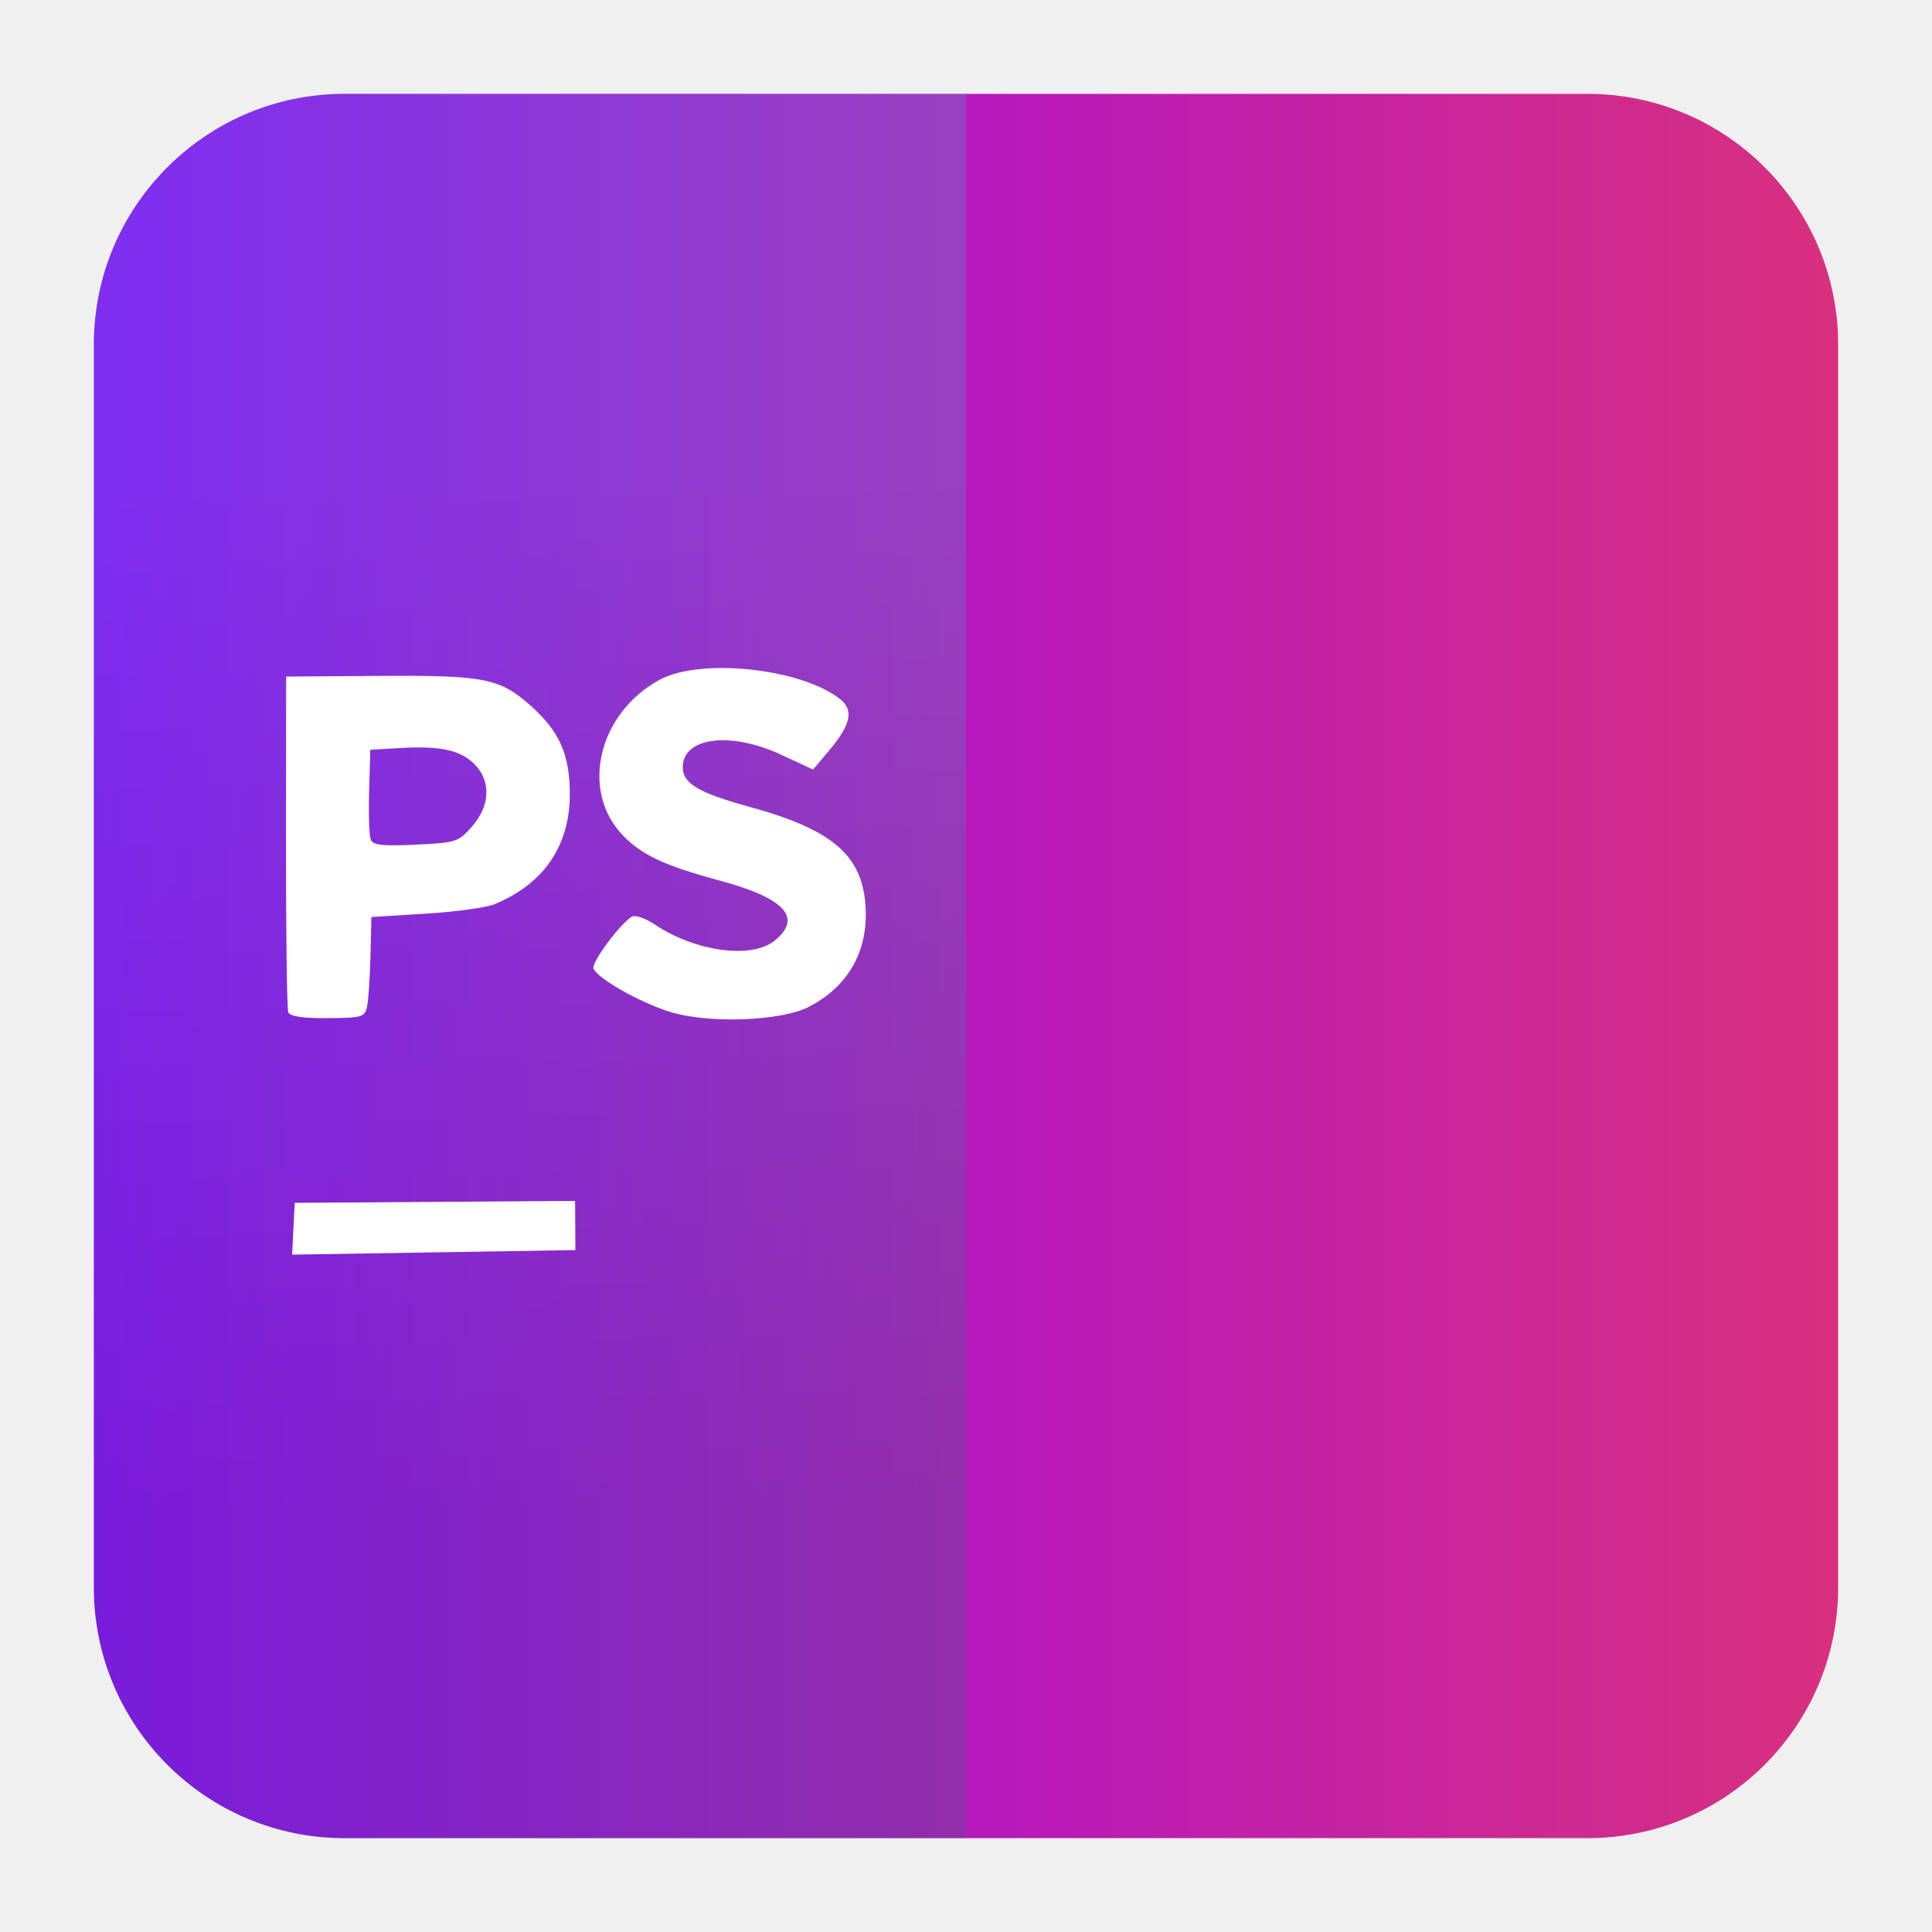
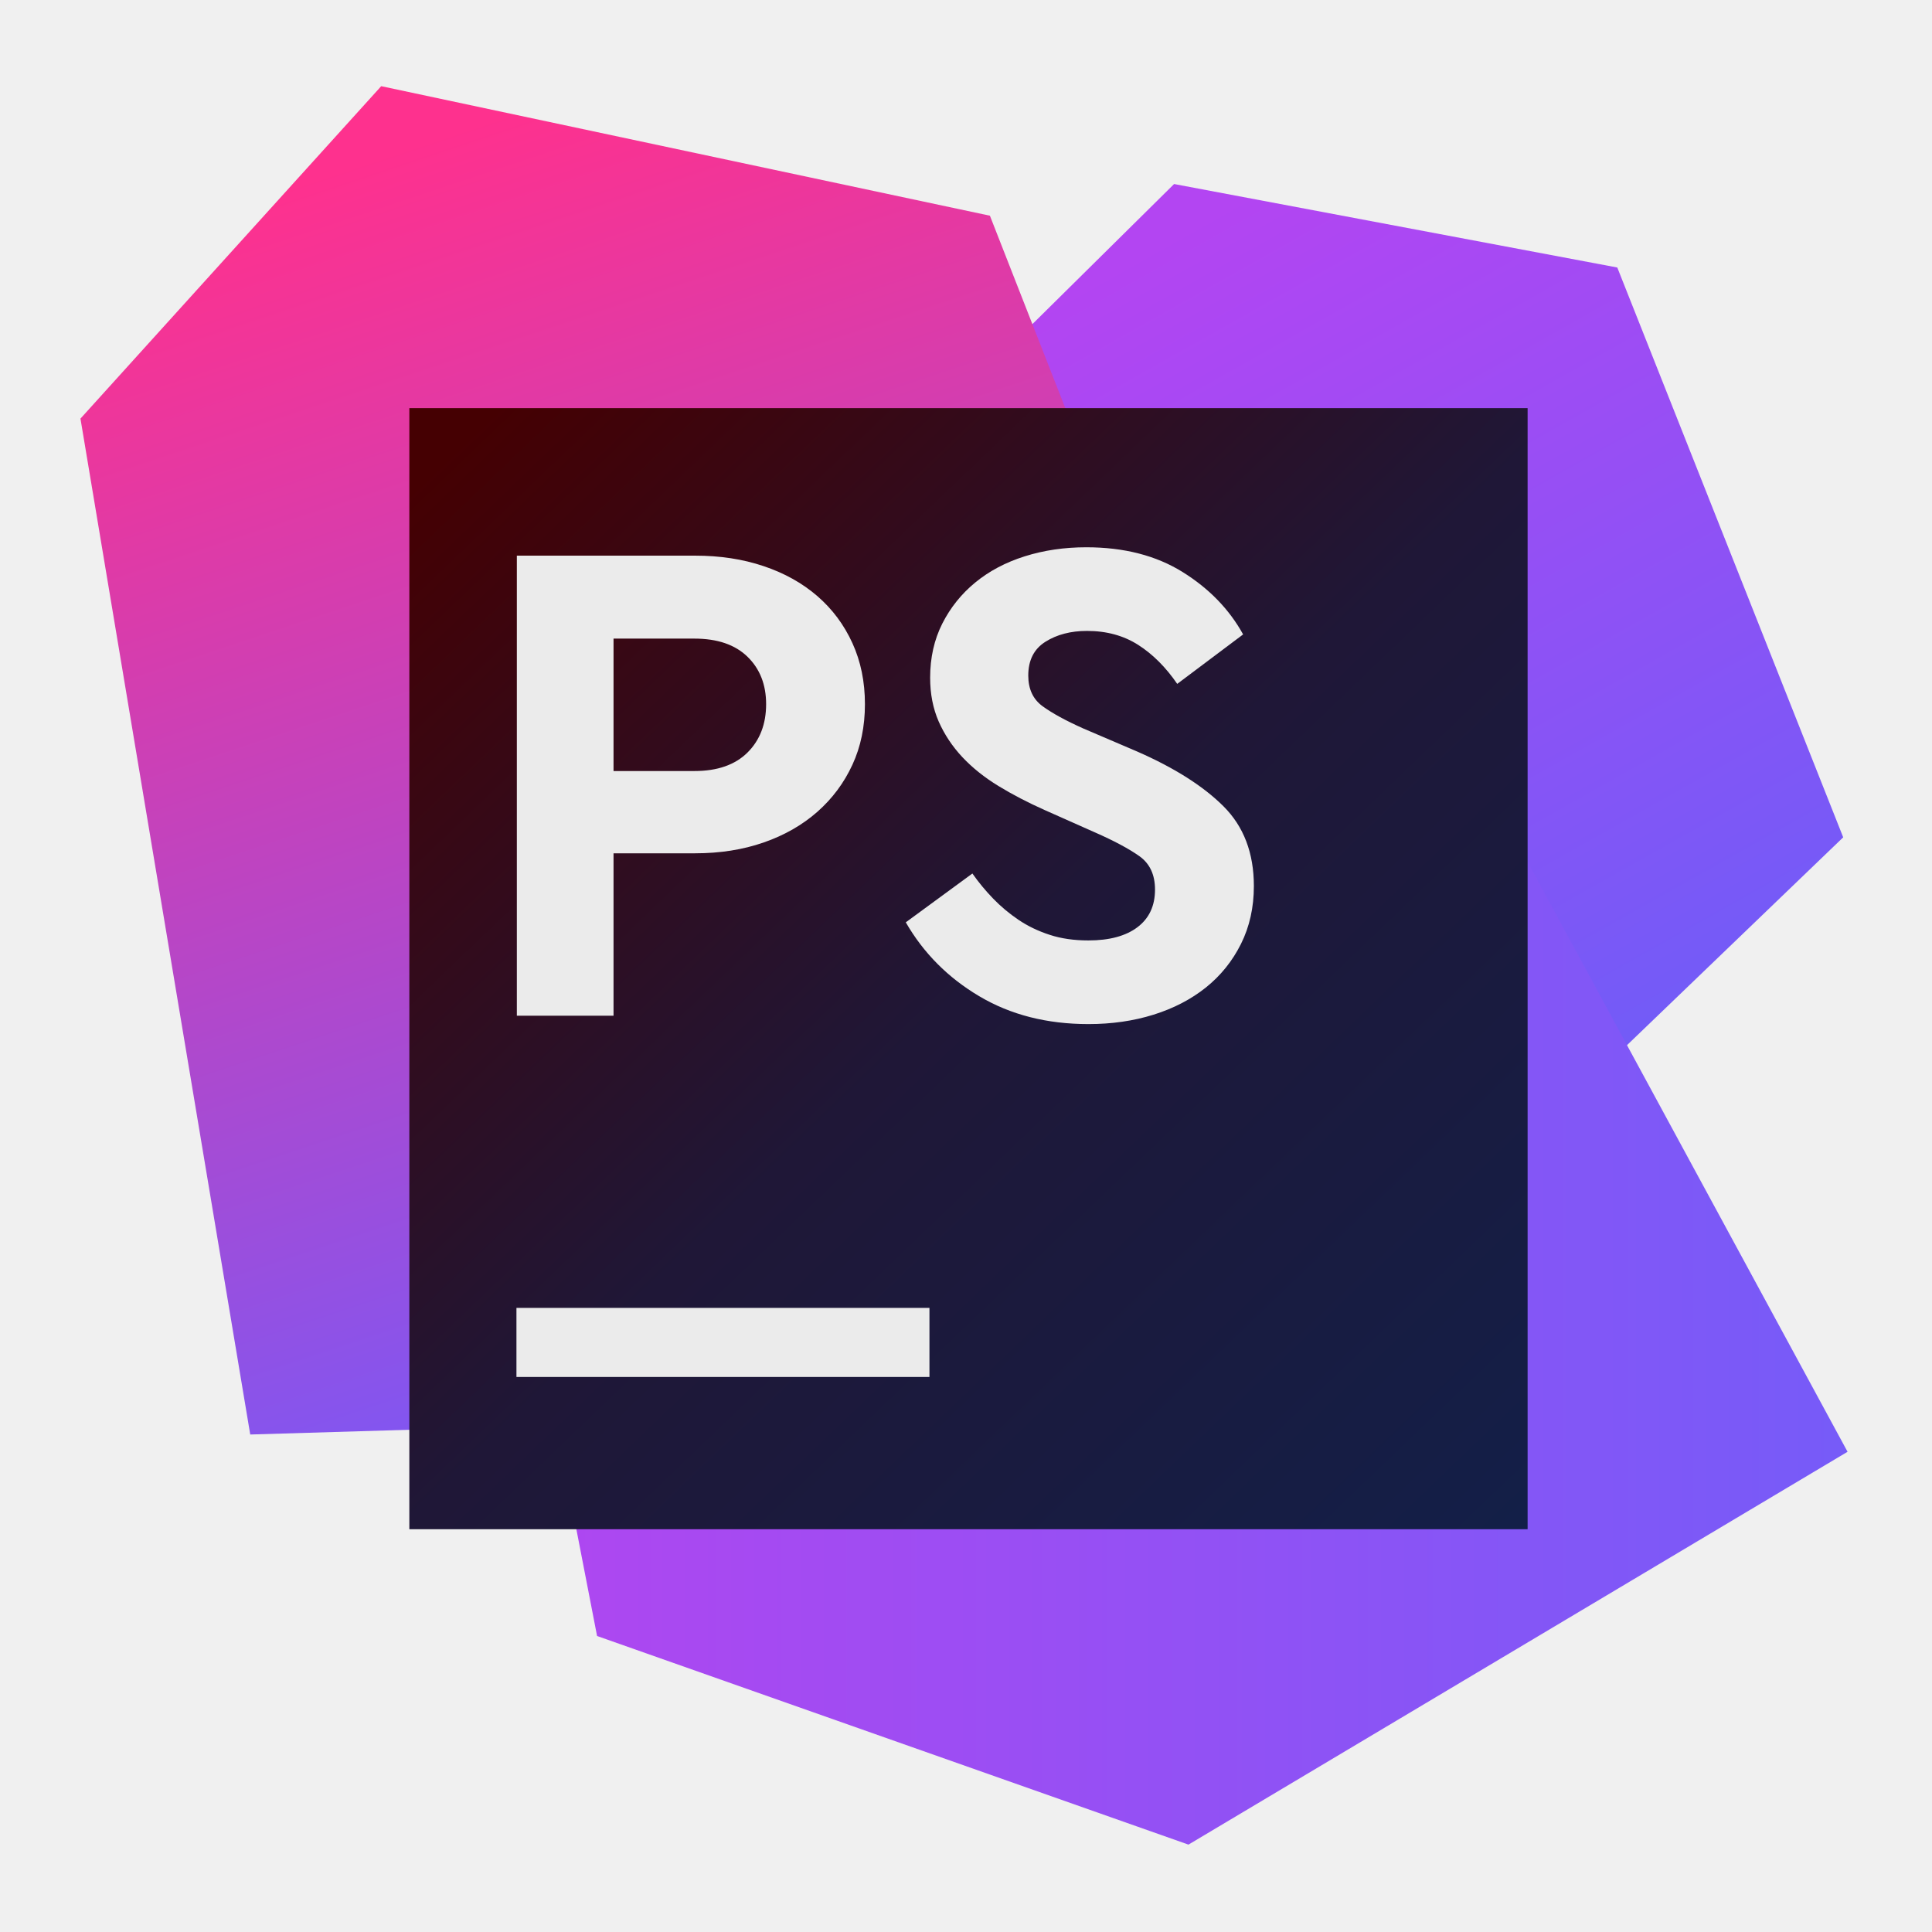
<svg xmlns="http://www.w3.org/2000/svg" clip-rule="evenodd" fill-rule="evenodd" stroke-linejoin="round" stroke-miterlimit="2" viewBox="0 0 48 48">
-   <linearGradient id="a" x2="1" gradientTransform="matrix(45.125 0 0 45.125 1.43749 845.635)" gradientUnits="userSpaceOnUse">
-     <stop stop-color="#9400ff" offset="0" />
-     <stop stop-color="#d9317b" offset="1" />
+   <linearGradient id="a" x2="1" gradientTransform="matrix(11.0472 19.8063 -19.8063 11.0472 29.8134 5.60902)" gradientUnits="userSpaceOnUse">
+     <stop stop-color="#b345f2" offset="0" />
+     <stop stop-color="#735bf7" offset="1" />
  </linearGradient>
-   <linearGradient id="b" x2="1" gradientTransform="matrix(-.363346 -25.361 25.361 -.363346 1129.58 21.4678)" gradientUnits="userSpaceOnUse">
-     <stop stop-color="#147966" stop-opacity=".22" offset="0" />
-     <stop stop-color="#2dcbc6" stop-opacity=".22" offset="1" />
+   <linearGradient id="b" x2="1" gradientTransform="matrix(10.8685 31.2826 -31.2826 10.8685 10.7221 3.49968)" gradientUnits="userSpaceOnUse">
+     <stop stop-color="#fe318e" offset="0" />
+     <stop stop-color="#7759f9" offset="1" />
  </linearGradient>
-   <path d="m39.44 2.332c3.438 0 6.228 2.79 6.228 6.228v30.88c0 3.438-2.79 6.228-6.228 6.228h-30.88c-3.438 0-6.228-2.79-6.228-6.228v-30.88c0-3.438 2.79-6.228 6.228-6.228z" fill="url(#a)" />
-   <path d="m8.56 2.332h15.44v43.336h-15.44c-3.438 0-6.228-2.79-6.228-6.228v-30.88c0-3.438 2.79-6.228 6.228-6.228z" fill="url(#b)" />
-   <path d="m14.292 30.447-.004-.611-6.966.048-.065 1.287 3.52-.056 3.519-.057zm5.828-5.444c.911-.484 1.397-1.287 1.39-2.294-.01-1.398-.739-2.073-2.868-2.657-1.277-.35-1.676-.584-1.679-.985-.005-.75 1.179-.904 2.442-.317l.796.37.396-.471c.542-.643.62-1.004.278-1.277-.96-.767-3.47-1.036-4.489-.482-1.526.831-1.979 2.756-.911 3.865.47.488 1.038.754 2.403 1.122 1.632.44 2.074.929 1.359 1.499-.571.456-1.963.265-2.967-.406-.232-.156-.49-.244-.571-.196-.292.171-1.012 1.144-.955 1.289.094.241 1.119.825 1.87 1.067.969.312 2.808.245 3.506-.127zm-11.001.011c.034-.152.072-.716.085-1.254l.024-.977 1.344-.083c.739-.045 1.508-.15 1.709-.233 1.235-.506 1.885-1.463 1.876-2.765-.007-.968-.26-1.534-.968-2.165-.773-.688-1.147-.762-3.758-.744l-2.322.016-.003 4.093c-.003 2.251.023 4.162.056 4.247.041.104.353.151.978.146.852-.005.922-.026.979-.281zm.092-4.154c-.038-.096-.056-.638-.04-1.204l.029-1.028.733-.043c.993-.059 1.5.049 1.849.394.422.416.401 1.038-.054 1.554-.339.386-.396.404-1.401.452-.827.04-1.062.013-1.116-.125z" fill="#fff" fill-rule="nonzero" />
+   <linearGradient id="c" x2="1" gradientTransform="matrix(33.5707 0 0 27.4929 12.3309 32.083)" gradientUnits="userSpaceOnUse">
+     <stop stop-color="#b146f0" offset="0" />
+     <stop stop-color="#765bf8" offset="1" />
+   </linearGradient>
+   <linearGradient id="d" x2="1" gradientTransform="matrix(25.8761 27.668 -27.668 25.8761 -268.477 272.709)" gradientUnits="userSpaceOnUse">
+     <stop stop-color="#450002" offset="0" />
+     <stop stop-color="#1f1737" offset=".49" />
+     <stop stop-color="#131f48" offset="1" />
+   </linearGradient>
+   <path d="m29.17 4.572 11.011 2.074 5.613 14.157-13.835 13.3-15.374-17.089z" fill="url(#a)" />
+   <path d="m9.471 2.141 15.123 3.218 11.512 29.388-29.889.893-4.218-25.24z" fill="url(#b)" />
+   <path d="m36.284 18.337 9.618 17.732-16.375 9.76-14.693-5.183-2.503-12.907z" fill="url(#c)" />
+   <path d="m10.17 10.14h27.783v27.853h-27.783z" fill="url(#d)" />
+   <path d="m23.092 32.494h-10.261v1.716h10.261zm3.896-18.897c.937 0 1.735.205 2.394.615.658.41 1.159.926 1.503 1.55l-1.637 1.229c-.285-.415-.608-.738-.97-.969s-.786-.347-1.272-.347c-.403 0-.748.09-1.032.269-.285.179-.427.459-.427.84 0 .334.118.589.356.762.237.173.575.358 1.014.554l1.335.571c.925.405 1.64.858 2.144 1.36s.756 1.163.756 1.983c0 .531-.107 1.01-.32 1.437-.214.428-.504.788-.872 1.083-.368.294-.801.519-1.299.675s-1.038.234-1.62.234c-1.032 0-1.936-.231-2.713-.693-.777-.461-1.385-1.073-1.824-1.835l1.655-1.213c.154.22.326.427.516.624.19.196.4.372.631.528.232.156.49.28.775.372.284.093.605.139.96.139.522 0 .929-.11 1.219-.329.291-.22.436-.531.436-.935 0-.37-.13-.647-.391-.832-.261-.184-.629-.381-1.103-.589l-1.246-.554c-.415-.185-.798-.384-1.148-.597-.35-.214-.649-.453-.899-.719-.249-.266-.444-.56-.587-.883-.142-.324-.213-.687-.213-1.091 0-.497.101-.944.302-1.343.202-.398.475-.739.819-1.021.344-.283.753-.5 1.228-.65.474-.15.984-.225 1.53-.225zm-9.716.208c.617 0 1.183.086 1.699.26.516.173.961.421 1.335.744.374.324.664.713.872 1.169s.311.962.311 1.516-.103 1.056-.311 1.506c-.208.451-.498.84-.872 1.17-.374.329-.819.583-1.335.762s-1.082.268-1.699.268h-2.029v4.035h-2.402v-11.43zm-2.029 2.061v3.29h2.011c.569 0 1.008-.153 1.317-.459.308-.306.463-.707.463-1.203 0-.485-.155-.878-.463-1.178-.309-.3-.748-.45-1.317-.45z" fill="#ebebeb" />
</svg>
